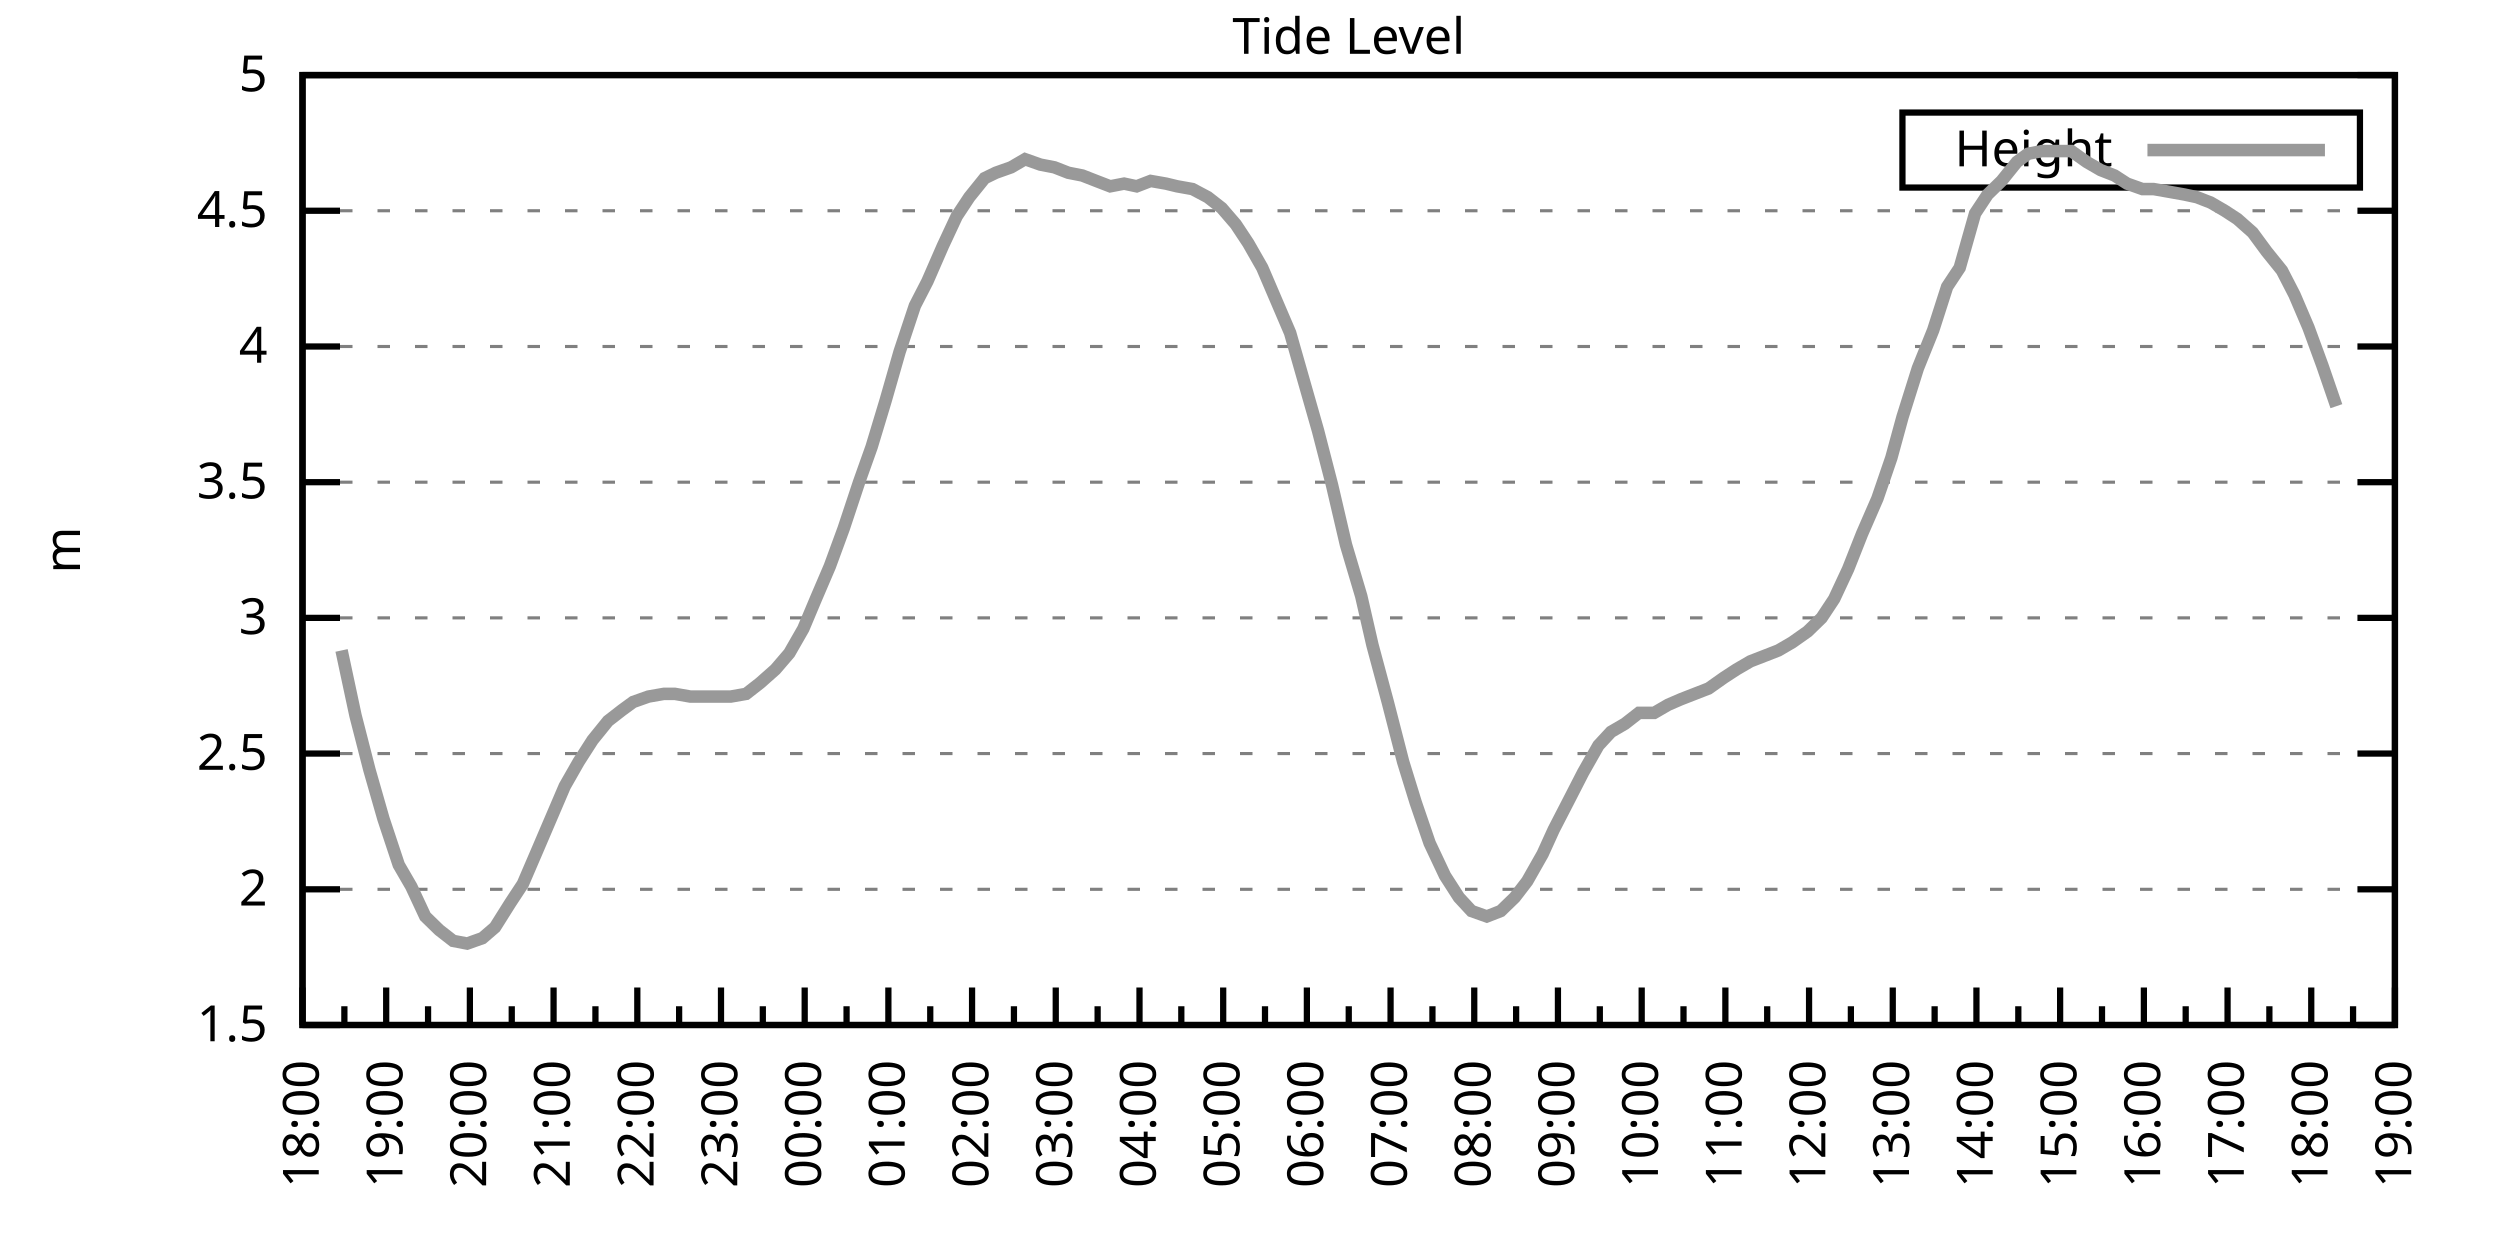
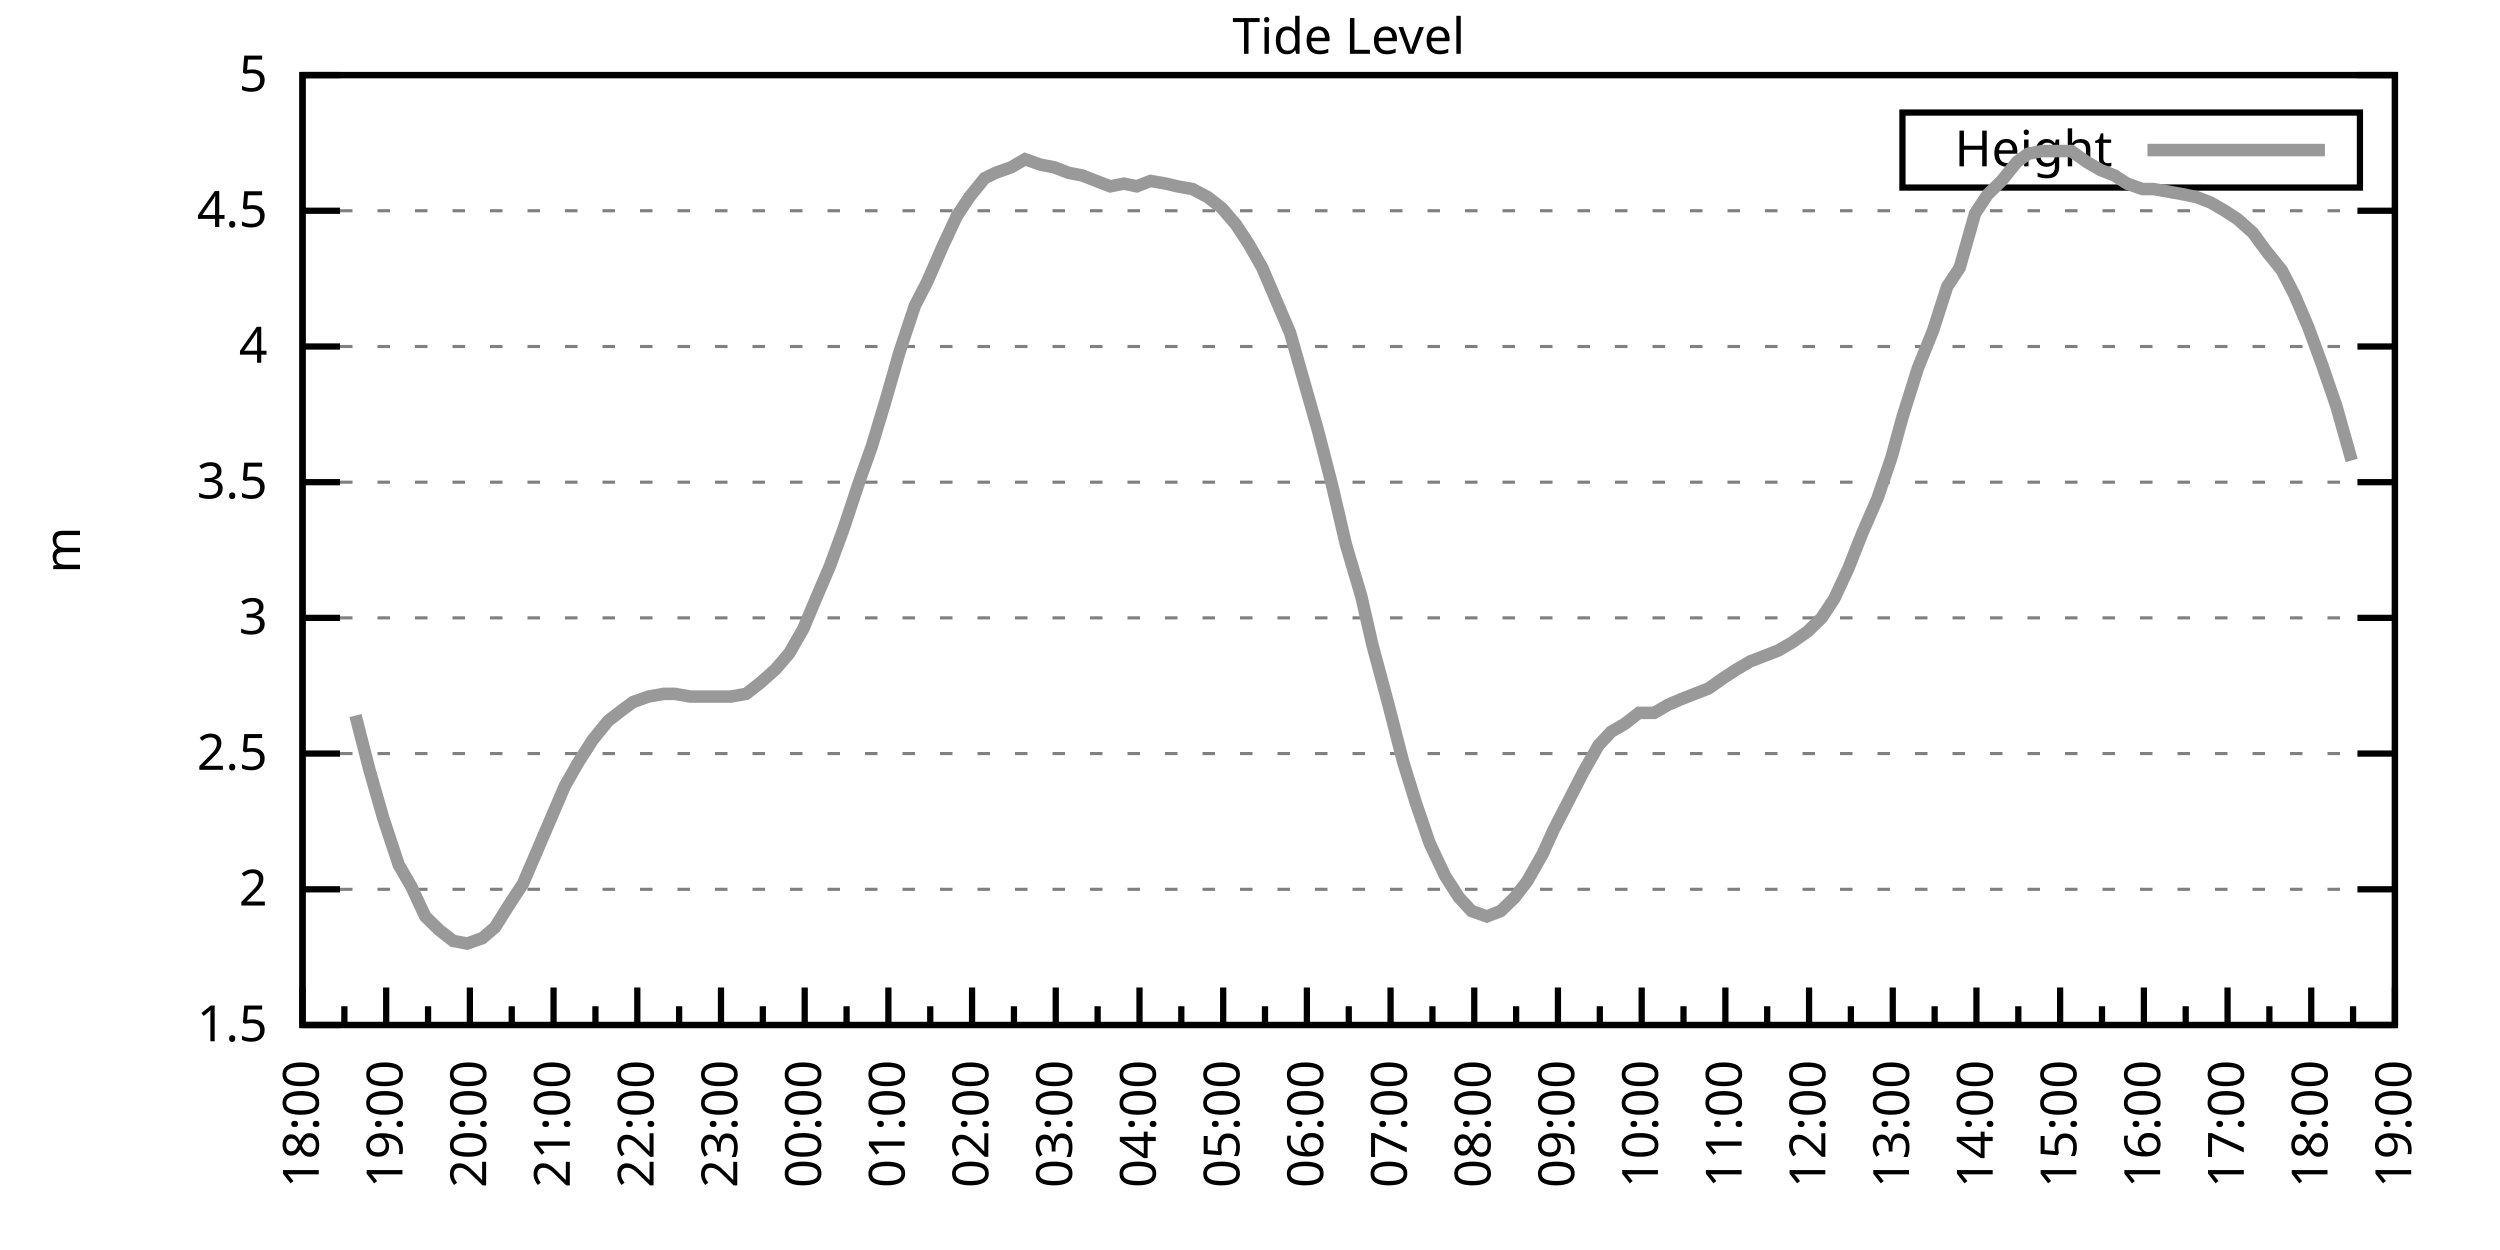
<svg xmlns="http://www.w3.org/2000/svg" xmlns:xlink="http://www.w3.org/1999/xlink" width="400" height="200" viewBox="0 0 400 200">
  <g id="gnuplot_canvas">
    <rect x="0" y="0" width="400" height="200" fill="none" />
    <defs>
      <circle id="gpDot" r="0.5" stroke-width="0.5" stroke="currentColor" />
      <path id="gpPt0" stroke-width="0.333" stroke="currentColor" d="M-1,0 h2 M0,-1 v2" />
      <path id="gpPt1" stroke-width="0.333" stroke="currentColor" d="M-1,-1 L1,1 M1,-1 L-1,1" />
      <path id="gpPt2" stroke-width="0.333" stroke="currentColor" d="M-1,0 L1,0 M0,-1 L0,1 M-1,-1 L1,1 M-1,1 L1,-1" />
      <rect id="gpPt3" stroke-width="0.333" stroke="currentColor" x="-1" y="-1" width="2" height="2" />
      <rect id="gpPt4" stroke-width="0.333" stroke="currentColor" fill="currentColor" x="-1" y="-1" width="2" height="2" />
      <circle id="gpPt5" stroke-width="0.333" stroke="currentColor" cx="0" cy="0" r="1" />
      <use xlink:href="#gpPt5" id="gpPt6" fill="currentColor" stroke="none" />
      <path id="gpPt7" stroke-width="0.333" stroke="currentColor" d="M0,-1.33 L-1.33,0.67 L1.33,0.67 z" />
      <use xlink:href="#gpPt7" id="gpPt8" fill="currentColor" stroke="none" />
      <use xlink:href="#gpPt7" id="gpPt9" stroke="currentColor" transform="rotate(180)" />
      <use xlink:href="#gpPt9" id="gpPt10" fill="currentColor" stroke="none" />
      <use xlink:href="#gpPt3" id="gpPt11" stroke="currentColor" transform="rotate(45)" />
      <use xlink:href="#gpPt11" id="gpPt12" fill="currentColor" stroke="none" />
      <path id="gpPt13" stroke-width="0.333" stroke="currentColor" d="M0,1.330 L1.265,0.411 L0.782,-1.067 L-0.782,-1.076 L-1.265,0.411 z" />
      <use xlink:href="#gpPt13" id="gpPt14" fill="currentColor" stroke="none" />
      <filter id="textbox" filterUnits="objectBoundingBox" x="0" y="0" height="1" width="1">
        <feFlood flood-color="white" flood-opacity="1" result="bgnd" />
        <feComposite in="SourceGraphic" in2="bgnd" operator="atop" />
      </filter>
      <filter id="greybox" filterUnits="objectBoundingBox" x="0" y="0" height="1" width="1">
        <feFlood flood-color="lightgrey" flood-opacity="1" result="grey" />
        <feComposite in="SourceGraphic" in2="grey" operator="atop" />
      </filter>
    </defs>
    <g fill="none" color="white" stroke="currentColor" stroke-width="1.00" stroke-linecap="butt" stroke-linejoin="miter">
</g>
    <g fill="none" color="black" stroke="currentColor" stroke-width="1.00" stroke-linecap="butt" stroke-linejoin="miter">
      <g stroke="none" shape-rendering="crispEdges">
        <polygon fill="rgb(255, 255, 255)" points="48.40,164.00 383.18,164.00 383.18,12.02 48.40,12.02 " />
      </g>
    </g>
    <g fill="none" color="black" stroke="currentColor" stroke-width="1.00" stroke-linecap="butt" stroke-linejoin="miter">
</g>
    <g fill="none" color="black" stroke="black" stroke-width="0.50" stroke-linecap="butt" stroke-linejoin="miter">
</g>
    <g fill="none" color="gray" stroke="currentColor" stroke-width="0.50" stroke-linecap="butt" stroke-linejoin="miter">
      <path stroke="gray" stroke-dasharray="2,4" class="gridline" d="M48.40,164.00 L383.19,164.00  " />
    </g>
    <g fill="none" color="gray" stroke="gray" stroke-width="1.00" stroke-linecap="butt" stroke-linejoin="miter">
</g>
    <g fill="none" color="black" stroke="currentColor" stroke-width="1.00" stroke-linecap="butt" stroke-linejoin="miter">
      <path stroke="black" d="M48.40,164.00 L54.40,164.00 M383.19,164.00 L377.19,164.00  " />
      <g transform="translate(42.80,166.60)" stroke="none" fill="black" font-family="Sans" font-size="8.00" text-anchor="end">
        <text>
          <tspan font-family="Sans"> 1.5</tspan>
        </text>
      </g>
    </g>
    <g fill="none" color="black" stroke="currentColor" stroke-width="1.00" stroke-linecap="butt" stroke-linejoin="miter">
</g>
    <g fill="none" color="black" stroke="black" stroke-width="0.50" stroke-linecap="butt" stroke-linejoin="miter">
</g>
    <g fill="none" color="gray" stroke="currentColor" stroke-width="0.50" stroke-linecap="butt" stroke-linejoin="miter">
      <path stroke="gray" stroke-dasharray="2,4" class="gridline" d="M48.40,142.29 L383.19,142.29  " />
    </g>
    <g fill="none" color="gray" stroke="gray" stroke-width="1.00" stroke-linecap="butt" stroke-linejoin="miter">
</g>
    <g fill="none" color="black" stroke="currentColor" stroke-width="1.00" stroke-linecap="butt" stroke-linejoin="miter">
      <path stroke="black" d="M48.40,142.29 L54.40,142.29 M383.19,142.29 L377.19,142.29  " />
      <g transform="translate(42.80,144.89)" stroke="none" fill="black" font-family="Sans" font-size="8.00" text-anchor="end">
        <text>
          <tspan font-family="Sans"> 2</tspan>
        </text>
      </g>
    </g>
    <g fill="none" color="black" stroke="currentColor" stroke-width="1.00" stroke-linecap="butt" stroke-linejoin="miter">
</g>
    <g fill="none" color="black" stroke="black" stroke-width="0.50" stroke-linecap="butt" stroke-linejoin="miter">
</g>
    <g fill="none" color="gray" stroke="currentColor" stroke-width="0.50" stroke-linecap="butt" stroke-linejoin="miter">
      <path stroke="gray" stroke-dasharray="2,4" class="gridline" d="M48.40,120.57 L383.19,120.57  " />
    </g>
    <g fill="none" color="gray" stroke="gray" stroke-width="1.00" stroke-linecap="butt" stroke-linejoin="miter">
</g>
    <g fill="none" color="black" stroke="currentColor" stroke-width="1.00" stroke-linecap="butt" stroke-linejoin="miter">
      <path stroke="black" d="M48.40,120.57 L54.40,120.57 M383.19,120.57 L377.19,120.57  " />
      <g transform="translate(42.80,123.17)" stroke="none" fill="black" font-family="Sans" font-size="8.00" text-anchor="end">
        <text>
          <tspan font-family="Sans"> 2.5</tspan>
        </text>
      </g>
    </g>
    <g fill="none" color="black" stroke="currentColor" stroke-width="1.00" stroke-linecap="butt" stroke-linejoin="miter">
</g>
    <g fill="none" color="black" stroke="black" stroke-width="0.50" stroke-linecap="butt" stroke-linejoin="miter">
</g>
    <g fill="none" color="gray" stroke="currentColor" stroke-width="0.50" stroke-linecap="butt" stroke-linejoin="miter">
      <path stroke="gray" stroke-dasharray="2,4" class="gridline" d="M48.40,98.86 L383.19,98.86  " />
    </g>
    <g fill="none" color="gray" stroke="gray" stroke-width="1.00" stroke-linecap="butt" stroke-linejoin="miter">
</g>
    <g fill="none" color="black" stroke="currentColor" stroke-width="1.00" stroke-linecap="butt" stroke-linejoin="miter">
      <path stroke="black" d="M48.40,98.86 L54.40,98.86 M383.19,98.86 L377.19,98.86  " />
      <g transform="translate(42.80,101.46)" stroke="none" fill="black" font-family="Sans" font-size="8.00" text-anchor="end">
        <text>
          <tspan font-family="Sans"> 3</tspan>
        </text>
      </g>
    </g>
    <g fill="none" color="black" stroke="currentColor" stroke-width="1.00" stroke-linecap="butt" stroke-linejoin="miter">
</g>
    <g fill="none" color="black" stroke="black" stroke-width="0.50" stroke-linecap="butt" stroke-linejoin="miter">
</g>
    <g fill="none" color="gray" stroke="currentColor" stroke-width="0.50" stroke-linecap="butt" stroke-linejoin="miter">
      <path stroke="gray" stroke-dasharray="2,4" class="gridline" d="M48.40,77.15 L383.19,77.15  " />
    </g>
    <g fill="none" color="gray" stroke="gray" stroke-width="1.00" stroke-linecap="butt" stroke-linejoin="miter">
</g>
    <g fill="none" color="black" stroke="currentColor" stroke-width="1.00" stroke-linecap="butt" stroke-linejoin="miter">
      <path stroke="black" d="M48.40,77.15 L54.40,77.15 M383.19,77.15 L377.19,77.15  " />
      <g transform="translate(42.80,79.75)" stroke="none" fill="black" font-family="Sans" font-size="8.00" text-anchor="end">
        <text>
          <tspan font-family="Sans"> 3.5</tspan>
        </text>
      </g>
    </g>
    <g fill="none" color="black" stroke="currentColor" stroke-width="1.00" stroke-linecap="butt" stroke-linejoin="miter">
</g>
    <g fill="none" color="black" stroke="black" stroke-width="0.50" stroke-linecap="butt" stroke-linejoin="miter">
</g>
    <g fill="none" color="gray" stroke="currentColor" stroke-width="0.50" stroke-linecap="butt" stroke-linejoin="miter">
      <path stroke="gray" stroke-dasharray="2,4" class="gridline" d="M48.40,55.44 L383.19,55.44  " />
    </g>
    <g fill="none" color="gray" stroke="gray" stroke-width="1.00" stroke-linecap="butt" stroke-linejoin="miter">
</g>
    <g fill="none" color="black" stroke="currentColor" stroke-width="1.00" stroke-linecap="butt" stroke-linejoin="miter">
      <path stroke="black" d="M48.40,55.44 L54.40,55.44 M383.19,55.44 L377.19,55.44  " />
      <g transform="translate(42.80,58.04)" stroke="none" fill="black" font-family="Sans" font-size="8.00" text-anchor="end">
        <text>
          <tspan font-family="Sans"> 4</tspan>
        </text>
      </g>
    </g>
    <g fill="none" color="black" stroke="currentColor" stroke-width="1.00" stroke-linecap="butt" stroke-linejoin="miter">
</g>
    <g fill="none" color="black" stroke="black" stroke-width="0.50" stroke-linecap="butt" stroke-linejoin="miter">
</g>
    <g fill="none" color="gray" stroke="currentColor" stroke-width="0.50" stroke-linecap="butt" stroke-linejoin="miter">
      <path stroke="gray" stroke-dasharray="2,4" class="gridline" d="M48.40,33.72 L383.19,33.72  " />
    </g>
    <g fill="none" color="gray" stroke="gray" stroke-width="1.00" stroke-linecap="butt" stroke-linejoin="miter">
</g>
    <g fill="none" color="black" stroke="currentColor" stroke-width="1.00" stroke-linecap="butt" stroke-linejoin="miter">
      <path stroke="black" d="M48.40,33.72 L54.40,33.72 M383.19,33.72 L377.19,33.72  " />
      <g transform="translate(42.80,36.32)" stroke="none" fill="black" font-family="Sans" font-size="8.00" text-anchor="end">
        <text>
          <tspan font-family="Sans"> 4.5</tspan>
        </text>
      </g>
    </g>
    <g fill="none" color="black" stroke="currentColor" stroke-width="1.00" stroke-linecap="butt" stroke-linejoin="miter">
</g>
    <g fill="none" color="black" stroke="black" stroke-width="0.50" stroke-linecap="butt" stroke-linejoin="miter">
</g>
    <g fill="none" color="gray" stroke="currentColor" stroke-width="0.50" stroke-linecap="butt" stroke-linejoin="miter">
      <path stroke="gray" stroke-dasharray="2,4" class="gridline" d="M48.40,12.01 L383.19,12.01  " />
    </g>
    <g fill="none" color="gray" stroke="gray" stroke-width="1.00" stroke-linecap="butt" stroke-linejoin="miter">
</g>
    <g fill="none" color="black" stroke="currentColor" stroke-width="1.00" stroke-linecap="butt" stroke-linejoin="miter">
      <path stroke="black" d="M48.40,12.01 L54.40,12.01 M383.19,12.01 L377.19,12.01  " />
      <g transform="translate(42.80,14.61)" stroke="none" fill="black" font-family="Sans" font-size="8.00" text-anchor="end">
        <text>
          <tspan font-family="Sans"> 5</tspan>
        </text>
      </g>
    </g>
    <g fill="none" color="black" stroke="currentColor" stroke-width="1.00" stroke-linecap="butt" stroke-linejoin="miter">
      <path stroke="black" d="M48.40,164.00 L48.40,158.00  " />
      <g transform="translate(51.00,169.60) rotate(270)" stroke="none" fill="black" font-family="Sans" font-size="8.00" text-anchor="end">
        <text>
          <tspan font-family="Sans">18:00</tspan>
        </text>
      </g>
    </g>
    <g fill="none" color="black" stroke="currentColor" stroke-width="1.00" stroke-linecap="butt" stroke-linejoin="miter">
      <path stroke="black" d="M55.10,164.00 L55.10,161.00 M61.79,164.00 L61.79,158.00  " />
      <g transform="translate(64.39,169.60) rotate(270)" stroke="none" fill="black" font-family="Sans" font-size="8.00" text-anchor="end">
        <text>
          <tspan font-family="Sans">19:00</tspan>
        </text>
      </g>
    </g>
    <g fill="none" color="black" stroke="currentColor" stroke-width="1.00" stroke-linecap="butt" stroke-linejoin="miter">
      <path stroke="black" d="M68.49,164.00 L68.49,161.00 M75.18,164.00 L75.18,158.00  " />
      <g transform="translate(77.78,169.60) rotate(270)" stroke="none" fill="black" font-family="Sans" font-size="8.00" text-anchor="end">
        <text>
          <tspan font-family="Sans">20:00</tspan>
        </text>
      </g>
    </g>
    <g fill="none" color="black" stroke="currentColor" stroke-width="1.00" stroke-linecap="butt" stroke-linejoin="miter">
      <path stroke="black" d="M81.88,164.00 L81.88,161.00 M88.57,164.00 L88.57,158.00  " />
      <g transform="translate(91.17,169.60) rotate(270)" stroke="none" fill="black" font-family="Sans" font-size="8.00" text-anchor="end">
        <text>
          <tspan font-family="Sans">21:00</tspan>
        </text>
      </g>
    </g>
    <g fill="none" color="black" stroke="currentColor" stroke-width="1.00" stroke-linecap="butt" stroke-linejoin="miter">
      <path stroke="black" d="M95.27,164.00 L95.27,161.00 M101.97,164.00 L101.97,158.00  " />
      <g transform="translate(104.57,169.60) rotate(270)" stroke="none" fill="black" font-family="Sans" font-size="8.00" text-anchor="end">
        <text>
          <tspan font-family="Sans">22:00</tspan>
        </text>
      </g>
    </g>
    <g fill="none" color="black" stroke="currentColor" stroke-width="1.00" stroke-linecap="butt" stroke-linejoin="miter">
      <path stroke="black" d="M108.66,164.00 L108.66,161.00 M115.36,164.00 L115.36,158.00  " />
      <g transform="translate(117.96,169.60) rotate(270)" stroke="none" fill="black" font-family="Sans" font-size="8.00" text-anchor="end">
        <text>
          <tspan font-family="Sans">23:00</tspan>
        </text>
      </g>
    </g>
    <g fill="none" color="black" stroke="currentColor" stroke-width="1.00" stroke-linecap="butt" stroke-linejoin="miter">
      <path stroke="black" d="M122.05,164.00 L122.05,161.00 M128.75,164.00 L128.75,158.00  " />
      <g transform="translate(131.35,169.60) rotate(270)" stroke="none" fill="black" font-family="Sans" font-size="8.00" text-anchor="end">
        <text>
          <tspan font-family="Sans">00:00</tspan>
        </text>
      </g>
    </g>
    <g fill="none" color="black" stroke="currentColor" stroke-width="1.00" stroke-linecap="butt" stroke-linejoin="miter">
      <path stroke="black" d="M135.45,164.00 L135.45,161.00 M142.14,164.00 L142.14,158.00  " />
      <g transform="translate(144.74,169.60) rotate(270)" stroke="none" fill="black" font-family="Sans" font-size="8.00" text-anchor="end">
        <text>
          <tspan font-family="Sans">01:00</tspan>
        </text>
      </g>
    </g>
    <g fill="none" color="black" stroke="currentColor" stroke-width="1.00" stroke-linecap="butt" stroke-linejoin="miter">
      <path stroke="black" d="M148.84,164.00 L148.84,161.00 M155.53,164.00 L155.53,158.00  " />
      <g transform="translate(158.13,169.60) rotate(270)" stroke="none" fill="black" font-family="Sans" font-size="8.00" text-anchor="end">
        <text>
          <tspan font-family="Sans">02:00</tspan>
        </text>
      </g>
    </g>
    <g fill="none" color="black" stroke="currentColor" stroke-width="1.00" stroke-linecap="butt" stroke-linejoin="miter">
      <path stroke="black" d="M162.23,164.00 L162.23,161.00 M168.92,164.00 L168.92,158.00  " />
      <g transform="translate(171.52,169.60) rotate(270)" stroke="none" fill="black" font-family="Sans" font-size="8.00" text-anchor="end">
        <text>
          <tspan font-family="Sans">03:00</tspan>
        </text>
      </g>
    </g>
    <g fill="none" color="black" stroke="currentColor" stroke-width="1.00" stroke-linecap="butt" stroke-linejoin="miter">
      <path stroke="black" d="M175.62,164.00 L175.62,161.00 M182.32,164.00 L182.32,158.00  " />
      <g transform="translate(184.92,169.60) rotate(270)" stroke="none" fill="black" font-family="Sans" font-size="8.00" text-anchor="end">
        <text>
          <tspan font-family="Sans">04:00</tspan>
        </text>
      </g>
    </g>
    <g fill="none" color="black" stroke="currentColor" stroke-width="1.00" stroke-linecap="butt" stroke-linejoin="miter">
      <path stroke="black" d="M189.01,164.00 L189.01,161.00 M195.71,164.00 L195.71,158.00  " />
      <g transform="translate(198.31,169.60) rotate(270)" stroke="none" fill="black" font-family="Sans" font-size="8.00" text-anchor="end">
        <text>
          <tspan font-family="Sans">05:00</tspan>
        </text>
      </g>
    </g>
    <g fill="none" color="black" stroke="currentColor" stroke-width="1.00" stroke-linecap="butt" stroke-linejoin="miter">
      <path stroke="black" d="M202.40,164.00 L202.40,161.00 M209.10,164.00 L209.10,158.00  " />
      <g transform="translate(211.70,169.60) rotate(270)" stroke="none" fill="black" font-family="Sans" font-size="8.00" text-anchor="end">
        <text>
          <tspan font-family="Sans">06:00</tspan>
        </text>
      </g>
    </g>
    <g fill="none" color="black" stroke="currentColor" stroke-width="1.00" stroke-linecap="butt" stroke-linejoin="miter">
      <path stroke="black" d="M215.80,164.00 L215.80,161.00 M222.49,164.00 L222.49,158.00  " />
      <g transform="translate(225.09,169.60) rotate(270)" stroke="none" fill="black" font-family="Sans" font-size="8.00" text-anchor="end">
        <text>
          <tspan font-family="Sans">07:00</tspan>
        </text>
      </g>
    </g>
    <g fill="none" color="black" stroke="currentColor" stroke-width="1.00" stroke-linecap="butt" stroke-linejoin="miter">
      <path stroke="black" d="M229.19,164.00 L229.19,161.00 M235.88,164.00 L235.88,158.00  " />
      <g transform="translate(238.48,169.60) rotate(270)" stroke="none" fill="black" font-family="Sans" font-size="8.00" text-anchor="end">
        <text>
          <tspan font-family="Sans">08:00</tspan>
        </text>
      </g>
    </g>
    <g fill="none" color="black" stroke="currentColor" stroke-width="1.00" stroke-linecap="butt" stroke-linejoin="miter">
      <path stroke="black" d="M242.58,164.00 L242.58,161.00 M249.27,164.00 L249.27,158.00  " />
      <g transform="translate(251.87,169.60) rotate(270)" stroke="none" fill="black" font-family="Sans" font-size="8.00" text-anchor="end">
        <text>
          <tspan font-family="Sans">09:00</tspan>
        </text>
      </g>
    </g>
    <g fill="none" color="black" stroke="currentColor" stroke-width="1.00" stroke-linecap="butt" stroke-linejoin="miter">
      <path stroke="black" d="M255.97,164.00 L255.97,161.00 M262.67,164.00 L262.67,158.00  " />
      <g transform="translate(265.27,169.60) rotate(270)" stroke="none" fill="black" font-family="Sans" font-size="8.00" text-anchor="end">
        <text>
          <tspan font-family="Sans">10:00</tspan>
        </text>
      </g>
    </g>
    <g fill="none" color="black" stroke="currentColor" stroke-width="1.00" stroke-linecap="butt" stroke-linejoin="miter">
      <path stroke="black" d="M269.36,164.00 L269.36,161.00 M276.06,164.00 L276.06,158.00  " />
      <g transform="translate(278.66,169.60) rotate(270)" stroke="none" fill="black" font-family="Sans" font-size="8.00" text-anchor="end">
        <text>
          <tspan font-family="Sans">11:00</tspan>
        </text>
      </g>
    </g>
    <g fill="none" color="black" stroke="currentColor" stroke-width="1.00" stroke-linecap="butt" stroke-linejoin="miter">
      <path stroke="black" d="M282.75,164.00 L282.75,161.00 M289.45,164.00 L289.45,158.00  " />
      <g transform="translate(292.05,169.60) rotate(270)" stroke="none" fill="black" font-family="Sans" font-size="8.00" text-anchor="end">
        <text>
          <tspan font-family="Sans">12:00</tspan>
        </text>
      </g>
    </g>
    <g fill="none" color="black" stroke="currentColor" stroke-width="1.00" stroke-linecap="butt" stroke-linejoin="miter">
      <path stroke="black" d="M296.14,164.00 L296.14,161.00 M302.84,164.00 L302.84,158.00  " />
      <g transform="translate(305.44,169.60) rotate(270)" stroke="none" fill="black" font-family="Sans" font-size="8.00" text-anchor="end">
        <text>
          <tspan font-family="Sans">13:00</tspan>
        </text>
      </g>
    </g>
    <g fill="none" color="black" stroke="currentColor" stroke-width="1.00" stroke-linecap="butt" stroke-linejoin="miter">
      <path stroke="black" d="M309.54,164.00 L309.54,161.00 M316.23,164.00 L316.23,158.00  " />
      <g transform="translate(318.83,169.60) rotate(270)" stroke="none" fill="black" font-family="Sans" font-size="8.00" text-anchor="end">
        <text>
          <tspan font-family="Sans">14:00</tspan>
        </text>
      </g>
    </g>
    <g fill="none" color="black" stroke="currentColor" stroke-width="1.00" stroke-linecap="butt" stroke-linejoin="miter">
      <path stroke="black" d="M322.93,164.00 L322.93,161.00 M329.62,164.00 L329.62,158.00  " />
      <g transform="translate(332.22,169.60) rotate(270)" stroke="none" fill="black" font-family="Sans" font-size="8.00" text-anchor="end">
        <text>
          <tspan font-family="Sans">15:00</tspan>
        </text>
      </g>
    </g>
    <g fill="none" color="black" stroke="currentColor" stroke-width="1.00" stroke-linecap="butt" stroke-linejoin="miter">
      <path stroke="black" d="M336.32,164.00 L336.32,161.00 M343.02,164.00 L343.02,158.00  " />
      <g transform="translate(345.62,169.60) rotate(270)" stroke="none" fill="black" font-family="Sans" font-size="8.00" text-anchor="end">
        <text>
          <tspan font-family="Sans">16:00</tspan>
        </text>
      </g>
    </g>
    <g fill="none" color="black" stroke="currentColor" stroke-width="1.00" stroke-linecap="butt" stroke-linejoin="miter">
      <path stroke="black" d="M349.71,164.00 L349.71,161.00 M356.41,164.00 L356.41,158.00  " />
      <g transform="translate(359.01,169.60) rotate(270)" stroke="none" fill="black" font-family="Sans" font-size="8.00" text-anchor="end">
        <text>
          <tspan font-family="Sans">17:00</tspan>
        </text>
      </g>
    </g>
    <g fill="none" color="black" stroke="currentColor" stroke-width="1.00" stroke-linecap="butt" stroke-linejoin="miter">
      <path stroke="black" d="M363.10,164.00 L363.10,161.00 M369.80,164.00 L369.80,158.00  " />
      <g transform="translate(372.40,169.60) rotate(270)" stroke="none" fill="black" font-family="Sans" font-size="8.00" text-anchor="end">
        <text>
          <tspan font-family="Sans">18:00</tspan>
        </text>
      </g>
    </g>
    <g fill="none" color="black" stroke="currentColor" stroke-width="1.00" stroke-linecap="butt" stroke-linejoin="miter">
      <path stroke="black" d="M376.49,164.00 L376.49,161.00 M383.19,164.00 L383.19,158.00  " />
      <g transform="translate(385.79,169.60) rotate(270)" stroke="none" fill="black" font-family="Sans" font-size="8.00" text-anchor="end">
        <text>
          <tspan font-family="Sans">19:00</tspan>
        </text>
      </g>
    </g>
    <g fill="none" color="black" stroke="currentColor" stroke-width="1.00" stroke-linecap="butt" stroke-linejoin="miter">
</g>
    <g fill="none" color="black" stroke="currentColor" stroke-width="1.00" stroke-linecap="butt" stroke-linejoin="miter">
      <path stroke="black" d="M48.40,12.01 L48.40,164.00 L383.19,164.00 L383.19,12.01 L48.40,12.01 Z  " />
    </g>
    <g fill="none" color="black" stroke="currentColor" stroke-width="1.00" stroke-linecap="butt" stroke-linejoin="miter">
      <g transform="translate(12.80,88.01) rotate(270)" stroke="none" fill="black" font-family="Sans" font-size="8.00" text-anchor="middle">
        <text>
          <tspan font-family="Sans">m</tspan>
        </text>
      </g>
    </g>
    <g fill="none" color="black" stroke="currentColor" stroke-width="1.00" stroke-linecap="butt" stroke-linejoin="miter">
</g>
    <g fill="none" color="black" stroke="currentColor" stroke-width="1.00" stroke-linecap="butt" stroke-linejoin="miter">
      <path stroke="black" d="M304.39,30.01 L304.39,18.01 L377.59,18.01 L377.59,30.01 L304.39,30.01 Z  " />
    </g>
    <g id="Tide_level_plot_1">
      <g fill="none" color="white" stroke="black" stroke-width="2.00" stroke-linecap="butt" stroke-linejoin="miter">
</g>
      <g fill="none" color="black" stroke="currentColor" stroke-width="2.00" stroke-linecap="butt" stroke-linejoin="miter">
        <g transform="translate(337.99,26.61)" stroke="none" fill="black" font-family="Sans" font-size="8.00" text-anchor="end">
          <text>
            <tspan font-family="Sans">Height</tspan>
          </text>
        </g>
      </g>
      <g fill="none" color="black" stroke="currentColor" stroke-width="2.00" stroke-linecap="butt" stroke-linejoin="miter">
-         <path stroke="rgb(153, 153, 153)" d="M343.59,24.01 L371.99,24.01 M54.65,104.07 L56.88,114.49 L59.11,123.18 L61.35,131.00 L63.80,138.38 L65.81,141.85   L68.04,146.63 L70.27,148.80 L72.50,150.54 L74.74,150.97 L77.19,150.10 L79.20,148.37 L81.66,144.46 L83.66,141.42   L85.90,136.21 L88.13,131.00 L90.36,125.79 L92.59,121.88 L94.82,118.40 L97.28,115.36 L99.51,113.63 L101.30,112.32   L103.75,111.45 L106.21,111.02 L107.99,111.02 L110.45,111.45 L112.68,111.45 L115.13,111.45 L116.92,111.45 L119.38,111.02   L121.61,109.28 L124.06,107.11 L126.29,104.51 L128.53,100.60 L130.54,95.82 L132.77,90.61 L135.00,84.53 L137.45,77.15   L139.46,71.50 L141.69,64.12 L143.93,56.30 L146.38,48.92 L148.39,45.01 L150.85,39.37 L153.08,34.59 L155.09,31.55   L157.54,28.51 L159.33,27.64 L161.78,26.77 L164.01,25.47 L166.47,26.34 L168.70,26.77 L170.93,27.64 L173.17,28.08   L175.40,28.95 L177.63,29.81 L179.86,29.38 L181.87,29.81 L184.10,28.95 L186.56,29.38 L188.34,29.81 L190.80,30.25   L193.25,31.55 L195.48,33.29 L197.72,35.89 L199.73,38.93 L201.96,42.84 L204.19,48.05 L206.42,53.26 L208.65,61.08   L210.88,68.90 L213.12,77.58 L215.35,87.14 L217.80,95.39 L219.59,103.20 L222.04,112.32 L224.50,121.88 L226.51,128.39   L228.74,134.90 L231.20,140.12 L233.43,143.59 L235.44,145.76 L237.89,146.63 L240.12,145.76 L242.36,143.59 L244.36,140.98   L246.82,136.64 L248.60,132.73 L251.06,127.96 L253.29,123.61 L255.75,119.27 L257.76,117.10 L259.99,115.80 L262.22,114.06   L264.67,114.06 L266.91,112.76 L268.92,111.89 L271.15,111.02 L273.38,110.15 L275.83,108.42 L277.84,107.11 L280.07,105.81   L282.31,104.94 L284.54,104.07 L286.77,102.77 L289.23,101.03 L291.46,98.86 L293.47,95.82 L295.70,91.04 L297.93,85.40   L300.39,79.75 L302.62,73.24 L304.40,66.73 L306.86,58.91 L309.31,52.83 L311.54,45.88 L313.55,42.84 L316.01,34.16   L318.02,31.12 L320.25,28.95 L322.70,25.91 L324.49,24.60 L326.72,24.17 L331.41,24.17 L333.86,25.91 L336.10,27.21   L338.33,28.08 L340.34,29.38 L342.79,30.25 L344.58,30.25 L347.03,30.68 L349.49,31.12 L351.50,31.55 L353.73,32.42   L355.96,33.72 L357.97,35.03 L360.42,37.20 L362.66,40.24 L365.11,43.28 L367.12,47.18 L369.35,52.40 L371.58,58.48   L373.82,64.99  " />
+         <path stroke="rgb(153, 153, 153)" d="M343.59,24.01 L371.99,24.01 M56.88,114.49 L59.11,123.18 L61.35,131.00 L63.80,138.38 L65.81,141.85 L68.04,146.63   L70.27,148.80 L72.50,150.54 L74.74,150.97 L77.19,150.10 L79.20,148.37 L81.66,144.46 L83.66,141.42 L85.90,136.21   L88.13,131.00 L90.36,125.79 L92.59,121.88 L94.82,118.40 L97.28,115.36 L99.51,113.63 L101.30,112.32 L103.75,111.45   L106.21,111.02 L107.99,111.02 L110.45,111.45 L112.68,111.45 L115.13,111.45 L116.92,111.45 L119.38,111.02 L121.61,109.28   L124.06,107.11 L126.29,104.51 L128.53,100.60 L130.54,95.82 L132.77,90.61 L135.00,84.53 L137.45,77.15 L139.46,71.50   L141.69,64.12 L143.93,56.30 L146.38,48.92 L148.39,45.01 L150.85,39.37 L153.08,34.59 L155.09,31.55 L157.54,28.51   L159.33,27.64 L161.78,26.77 L164.01,25.47 L166.47,26.34 L168.70,26.77 L170.93,27.64 L173.17,28.08 L175.40,28.95   L177.63,29.81 L179.86,29.38 L181.87,29.81 L184.10,28.95 L186.56,29.38 L188.34,29.81 L190.80,30.25 L193.25,31.55   L195.48,33.29 L197.72,35.89 L199.73,38.93 L201.96,42.84 L204.19,48.05 L206.42,53.26 L208.65,61.08 L210.88,68.90   L213.12,77.58 L215.35,87.14 L217.80,95.39 L219.59,103.20 L222.04,112.32 L224.50,121.88 L226.51,128.39 L228.74,134.90   L231.20,140.12 L233.43,143.59 L235.44,145.76 L237.89,146.63 L240.12,145.76 L242.36,143.59 L244.36,140.98 L246.82,136.64   L248.60,132.73 L251.06,127.96 L253.29,123.61 L255.75,119.27 L257.76,117.10 L259.99,115.80 L262.22,114.06 L264.67,114.06   L266.91,112.76 L268.92,111.89 L271.15,111.02 L273.38,110.15 L275.83,108.42 L277.84,107.11 L280.07,105.81 L282.31,104.94   L284.54,104.07 L286.77,102.77 L289.23,101.03 L291.46,98.86 L293.47,95.82 L295.70,91.04 L297.93,85.40 L300.39,79.75   L302.62,73.24 L304.40,66.73 L306.86,58.91 L309.31,52.83 L311.54,45.88 L313.55,42.84 L316.01,34.16 L318.02,31.12   L320.25,28.95 L322.70,25.91 L324.49,24.60 L326.72,24.17 L331.41,24.17 L333.86,25.91 L336.10,27.21 L338.33,28.08   L340.34,29.38 L342.79,30.25 L344.58,30.25 L347.03,30.68 L349.49,31.12 L351.50,31.55 L353.73,32.42 L355.96,33.72   L357.97,35.03 L360.42,37.20 L362.66,40.24 L365.11,43.28 L367.12,47.18 L369.35,52.40 L371.58,58.48 L373.82,64.99   L376.27,73.67  " />
      </g>
    </g>
    <g fill="none" color="black" stroke="currentColor" stroke-width="2.00" stroke-linecap="butt" stroke-linejoin="miter">
</g>
    <g fill="none" color="black" stroke="black" stroke-width="1.00" stroke-linecap="butt" stroke-linejoin="miter">
</g>
    <g fill="none" color="black" stroke="currentColor" stroke-width="1.00" stroke-linecap="butt" stroke-linejoin="miter">
      <path stroke="black" d="M48.40,12.01 L48.40,164.00 L383.19,164.00 L383.19,12.01 L48.40,12.01 Z  " />
    </g>
    <g fill="none" color="black" stroke="currentColor" stroke-width="1.00" stroke-linecap="butt" stroke-linejoin="miter">
      <g transform="translate(215.79,8.61)" stroke="none" fill="black" font-family="Sans" font-size="8.00" text-anchor="middle">
        <text>
          <tspan font-family="Sans">Tide Level</tspan>
        </text>
      </g>
    </g>
    <g fill="none" color="black" stroke="currentColor" stroke-width="1.00" stroke-linecap="butt" stroke-linejoin="miter">
</g>
  </g>
</svg>
